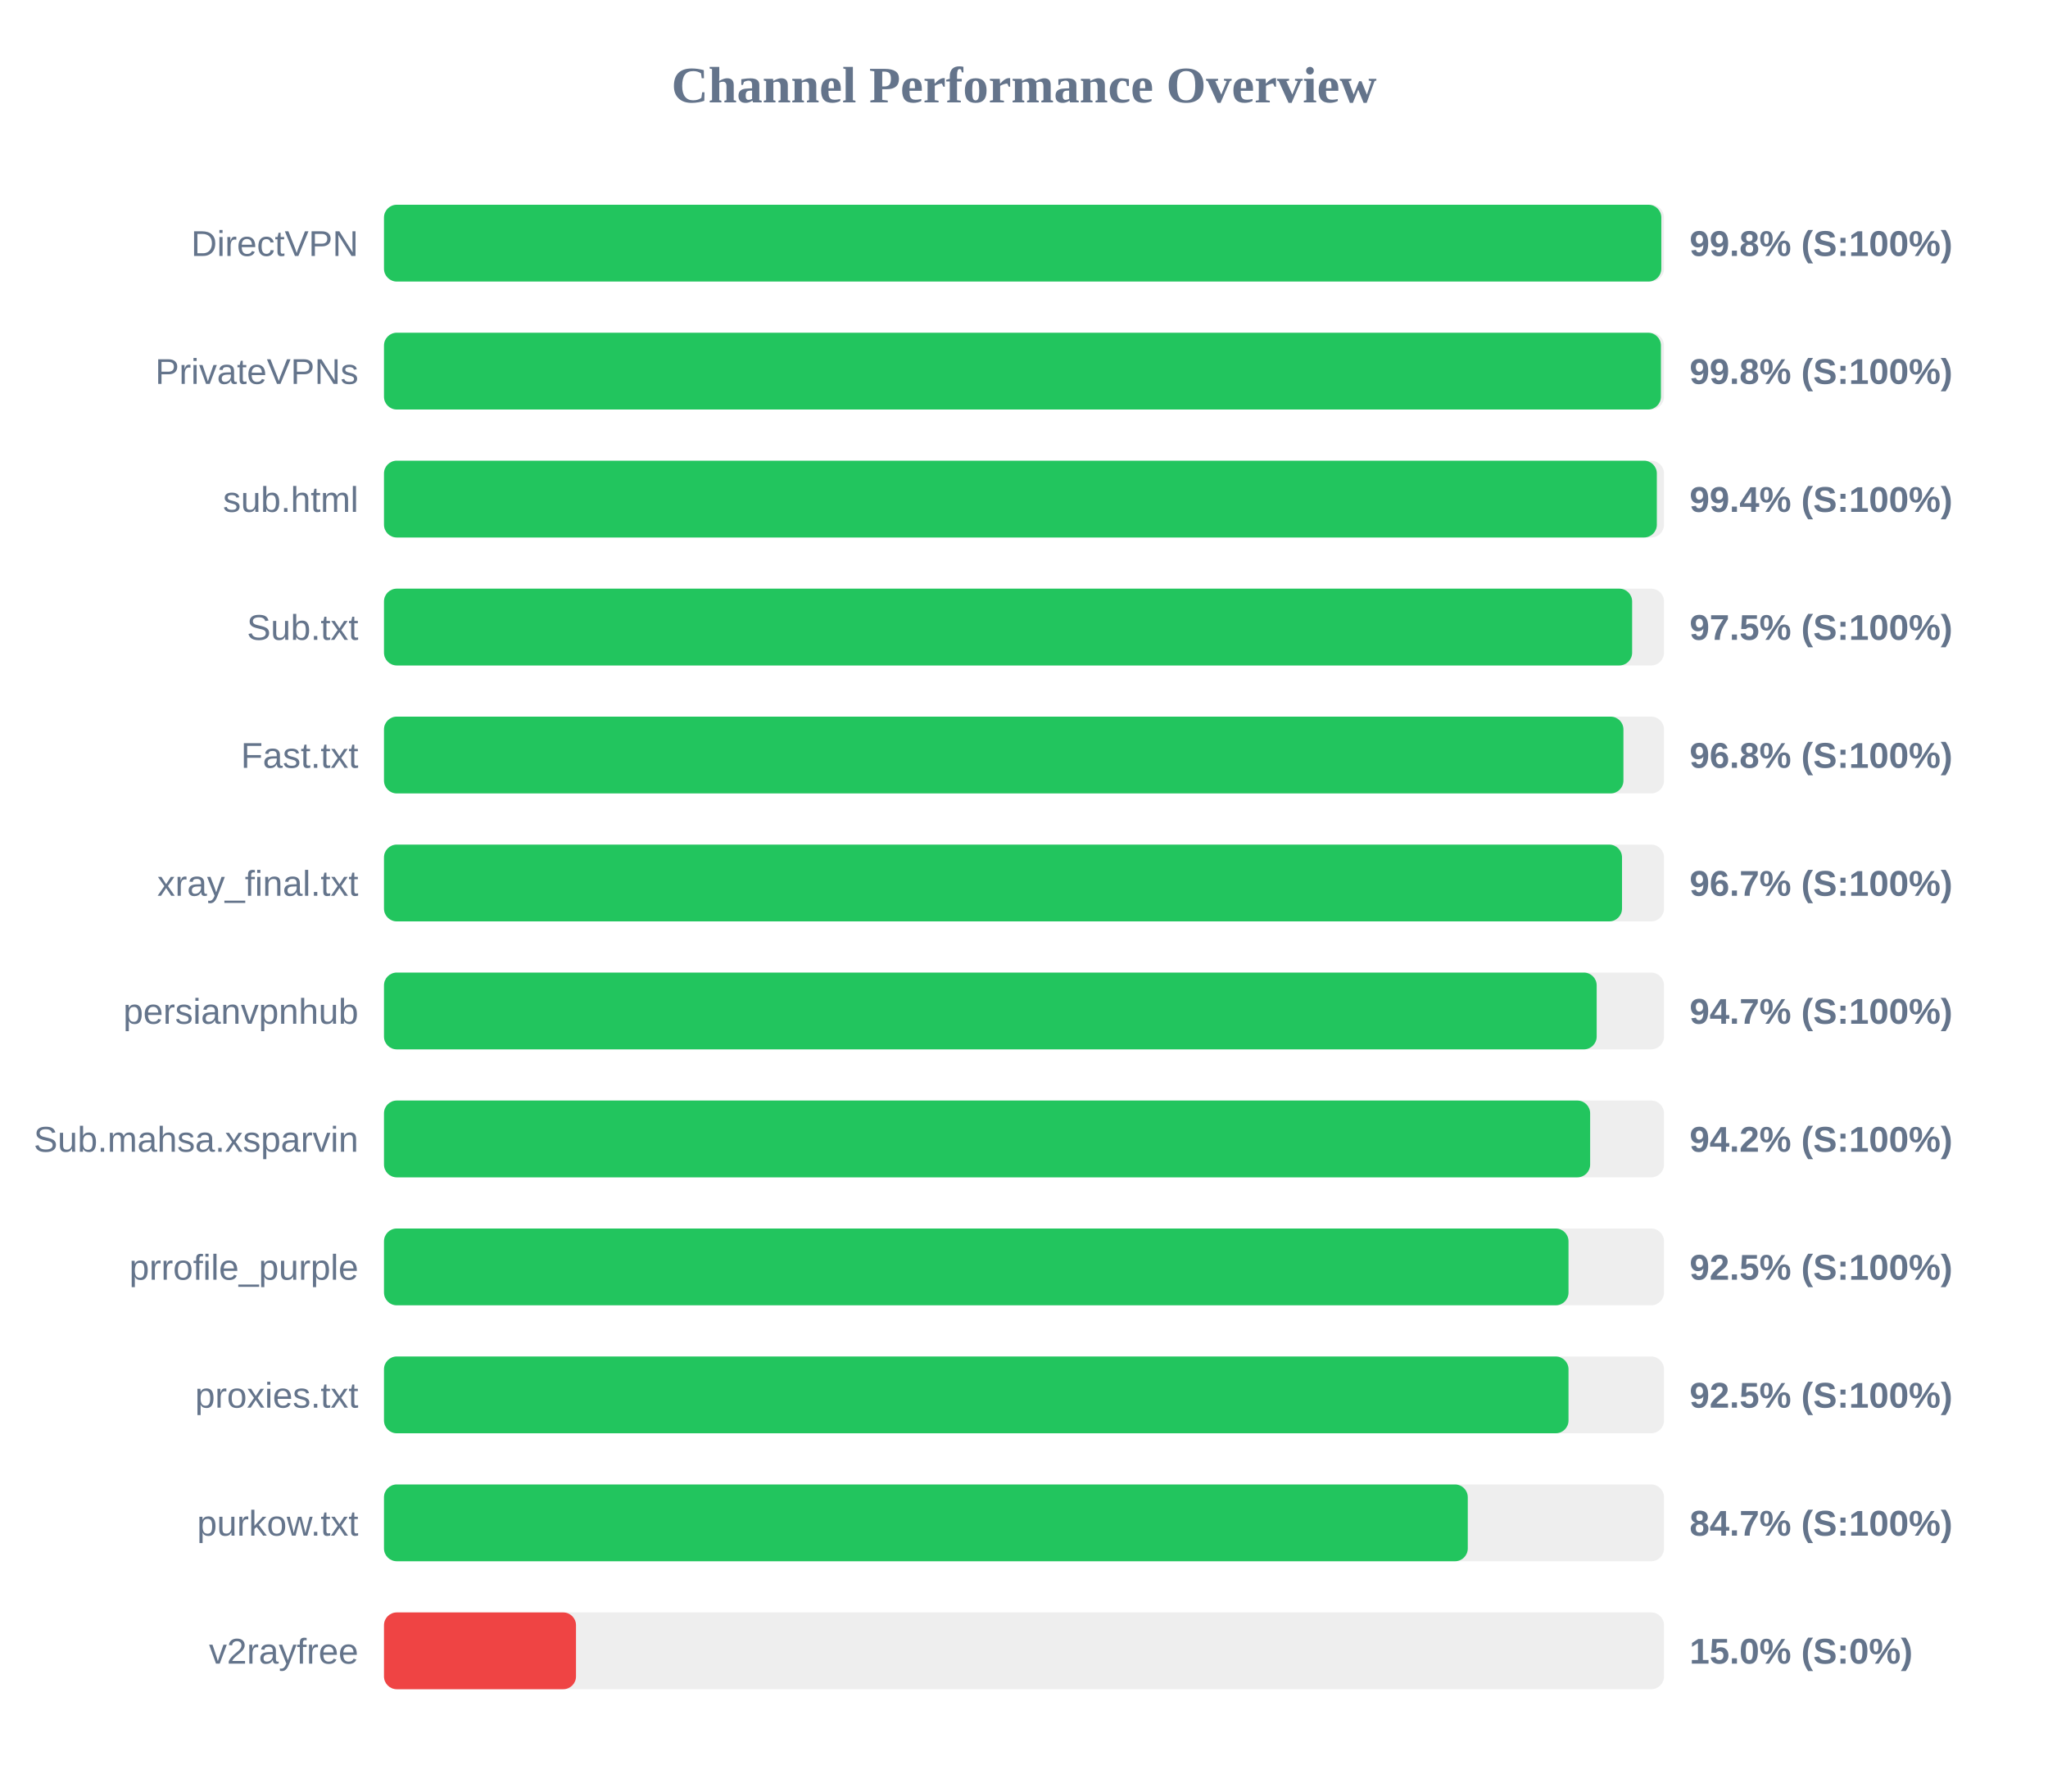
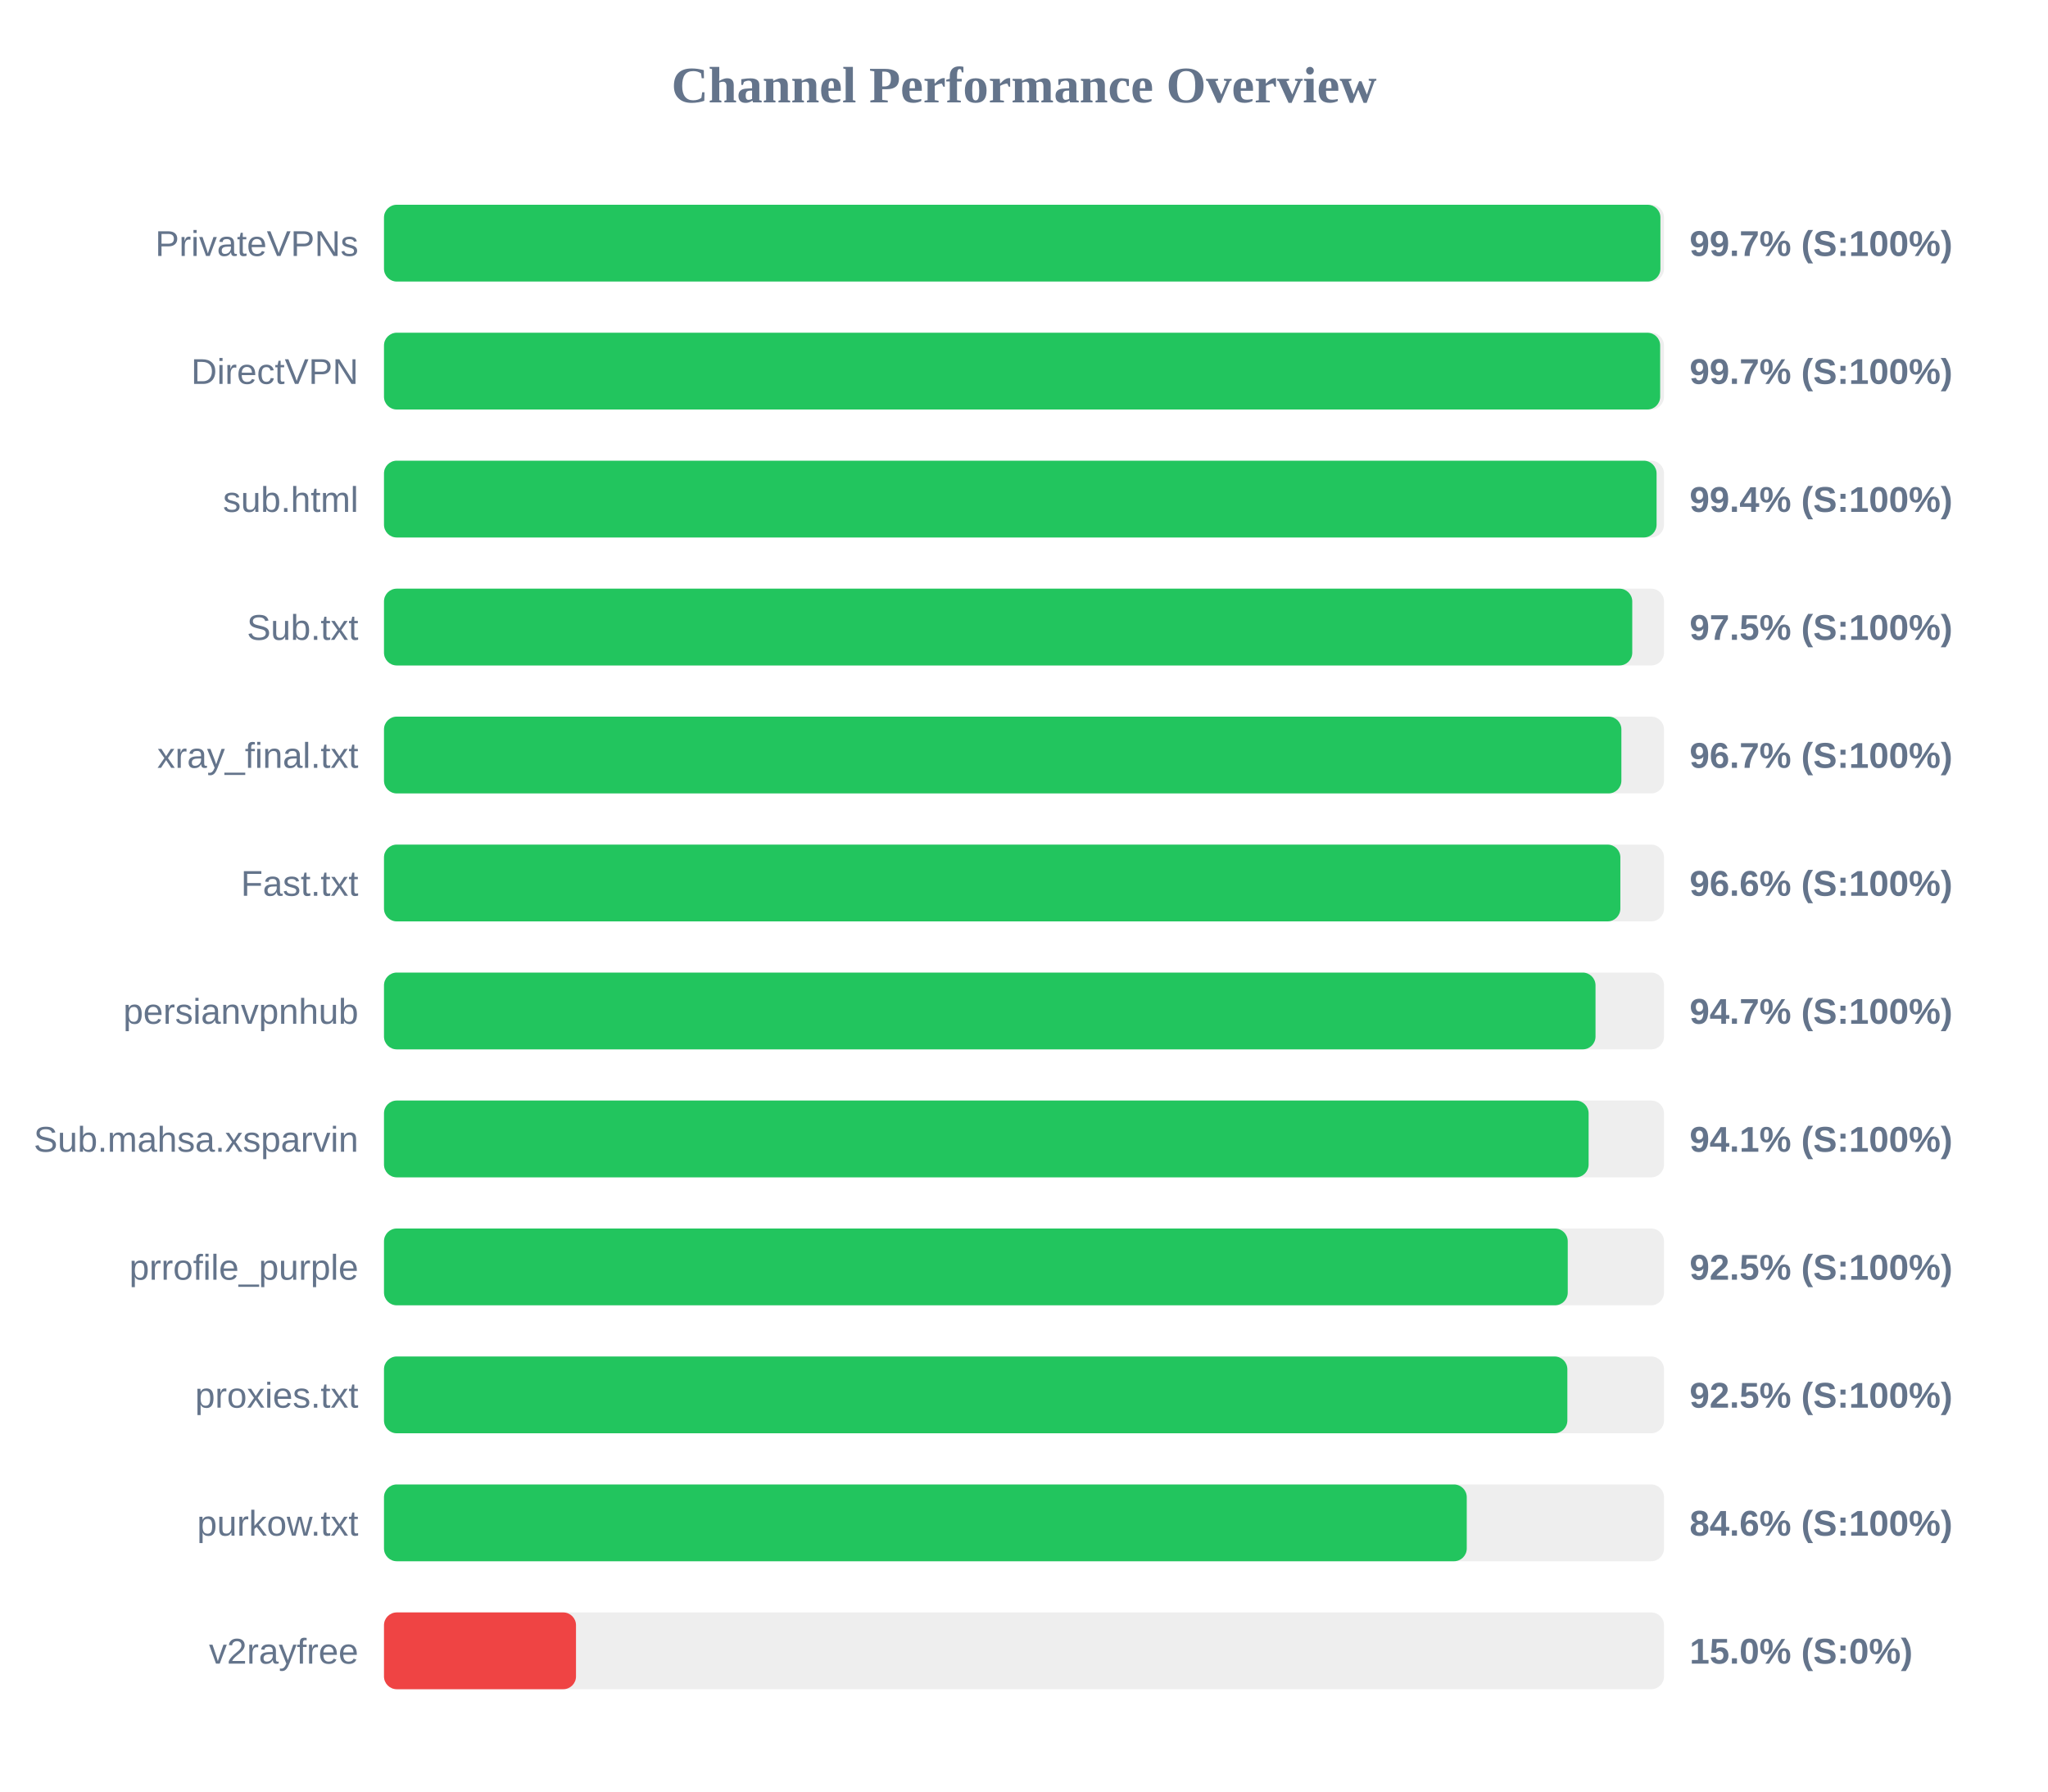
<svg xmlns="http://www.w3.org/2000/svg" width="800" height="700" version="1.1">
  <style>
        .row { font: 14px Arial; fill: #64748b; }
        .score { font: bold 14px Arial; fill: #64748b; }
    </style>
  <text x="400" y="40" text-anchor="middle" font-size="20px" font-weight="bold" fill="#64748b">Channel Performance Overview</text>
  <rect x="150" y="80" width="500" height="30" fill="#eee" rx="5" />
-   <rect x="150" y="80" width="498.95" height="30" fill="#22c55e" rx="5" />
-   <text x="140" y="100" text-anchor="end" class="row">DirectVPN</text>
-   <text x="660" y="100" text-anchor="start" class="score">99.8% (S:100%)</text>
+   <rect x="150" y="80" width="498.6" height="30" fill="#22c55e" rx="5" />
+   <text x="140" y="100" text-anchor="end" class="row">PrivateVPNs</text>
+   <text x="660" y="100" text-anchor="start" class="score">99.7% (S:100%)</text>
  <rect x="150" y="130" width="500" height="30" fill="#eee" rx="5" />
-   <rect x="150" y="130" width="498.8" height="30" fill="#22c55e" rx="5" />
-   <text x="140" y="150" text-anchor="end" class="row">PrivateVPNs</text>
-   <text x="660" y="150" text-anchor="start" class="score">99.8% (S:100%)</text>
+   <rect x="150" y="130" width="498.5" height="30" fill="#22c55e" rx="5" />
+   <text x="140" y="150" text-anchor="end" class="row">DirectVPN</text>
+   <text x="660" y="150" text-anchor="start" class="score">99.7% (S:100%)</text>
  <rect x="150" y="180" width="500" height="30" fill="#eee" rx="5" />
-   <rect x="150" y="180" width="497.2" height="30" fill="#22c55e" rx="5" />
+   <rect x="150" y="180" width="497.1" height="30" fill="#22c55e" rx="5" />
  <text x="140" y="200" text-anchor="end" class="row">sub.html</text>
  <text x="660" y="200" text-anchor="start" class="score">99.4% (S:100%)</text>
  <rect x="150" y="230" width="500" height="30" fill="#eee" rx="5" />
-   <rect x="150" y="230" width="487.55" height="30" fill="#22c55e" rx="5" />
+   <rect x="150" y="230" width="487.6" height="30" fill="#22c55e" rx="5" />
  <text x="140" y="250" text-anchor="end" class="row">Sub.txt</text>
  <text x="660" y="250" text-anchor="start" class="score">97.5% (S:100%)</text>
  <rect x="150" y="280" width="500" height="30" fill="#eee" rx="5" />
-   <rect x="150" y="280" width="484.15" height="30" fill="#22c55e" rx="5" />
-   <text x="140" y="300" text-anchor="end" class="row">Fast.txt</text>
-   <text x="660" y="300" text-anchor="start" class="score">96.8% (S:100%)</text>
+   <rect x="150" y="280" width="483.35" height="30" fill="#22c55e" rx="5" />
+   <text x="140" y="300" text-anchor="end" class="row">xray_final.txt</text>
+   <text x="660" y="300" text-anchor="start" class="score">96.7% (S:100%)</text>
  <rect x="150" y="330" width="500" height="30" fill="#eee" rx="5" />
-   <rect x="150" y="330" width="483.6" height="30" fill="#22c55e" rx="5" />
-   <text x="140" y="350" text-anchor="end" class="row">xray_final.txt</text>
-   <text x="660" y="350" text-anchor="start" class="score">96.7% (S:100%)</text>
+   <rect x="150" y="330" width="482.95" height="30" fill="#22c55e" rx="5" />
+   <text x="140" y="350" text-anchor="end" class="row">Fast.txt</text>
+   <text x="660" y="350" text-anchor="start" class="score">96.6% (S:100%)</text>
  <rect x="150" y="380" width="500" height="30" fill="#eee" rx="5" />
-   <rect x="150" y="380" width="473.7" height="30" fill="#22c55e" rx="5" />
+   <rect x="150" y="380" width="473.25" height="30" fill="#22c55e" rx="5" />
  <text x="140" y="400" text-anchor="end" class="row">persianvpnhub</text>
  <text x="660" y="400" text-anchor="start" class="score">94.7% (S:100%)</text>
  <rect x="150" y="430" width="500" height="30" fill="#eee" rx="5" />
-   <rect x="150" y="430" width="471.15" height="30" fill="#22c55e" rx="5" />
+   <rect x="150" y="430" width="470.55" height="30" fill="#22c55e" rx="5" />
  <text x="140" y="450" text-anchor="end" class="row">Sub.mahsa.xsparvin</text>
-   <text x="660" y="450" text-anchor="start" class="score">94.2% (S:100%)</text>
+   <text x="660" y="450" text-anchor="start" class="score">94.1% (S:100%)</text>
  <rect x="150" y="480" width="500" height="30" fill="#eee" rx="5" />
-   <rect x="150" y="480" width="462.7" height="30" fill="#22c55e" rx="5" />
+   <rect x="150" y="480" width="462.4" height="30" fill="#22c55e" rx="5" />
  <text x="140" y="500" text-anchor="end" class="row">prrofile_purple</text>
  <text x="660" y="500" text-anchor="start" class="score">92.5% (S:100%)</text>
  <rect x="150" y="530" width="500" height="30" fill="#eee" rx="5" />
-   <rect x="150" y="530" width="462.7" height="30" fill="#22c55e" rx="5" />
+   <rect x="150" y="530" width="462.25" height="30" fill="#22c55e" rx="5" />
  <text x="140" y="550" text-anchor="end" class="row">proxies.txt</text>
  <text x="660" y="550" text-anchor="start" class="score">92.5% (S:100%)</text>
  <rect x="150" y="580" width="500" height="30" fill="#eee" rx="5" />
-   <rect x="150" y="580" width="423.35" height="30" fill="#22c55e" rx="5" />
+   <rect x="150" y="580" width="422.95" height="30" fill="#22c55e" rx="5" />
  <text x="140" y="600" text-anchor="end" class="row">purkow.txt</text>
-   <text x="660" y="600" text-anchor="start" class="score">84.7% (S:100%)</text>
+   <text x="660" y="600" text-anchor="start" class="score">84.6% (S:100%)</text>
  <rect x="150" y="630" width="500" height="30" fill="#eee" rx="5" />
  <rect x="150" y="630" width="75.0" height="30" fill="#ef4444" rx="5" />
  <text x="140" y="650" text-anchor="end" class="row">v2rayfree</text>
  <text x="660" y="650" text-anchor="start" class="score">15.0% (S:0%)</text>
</svg>
